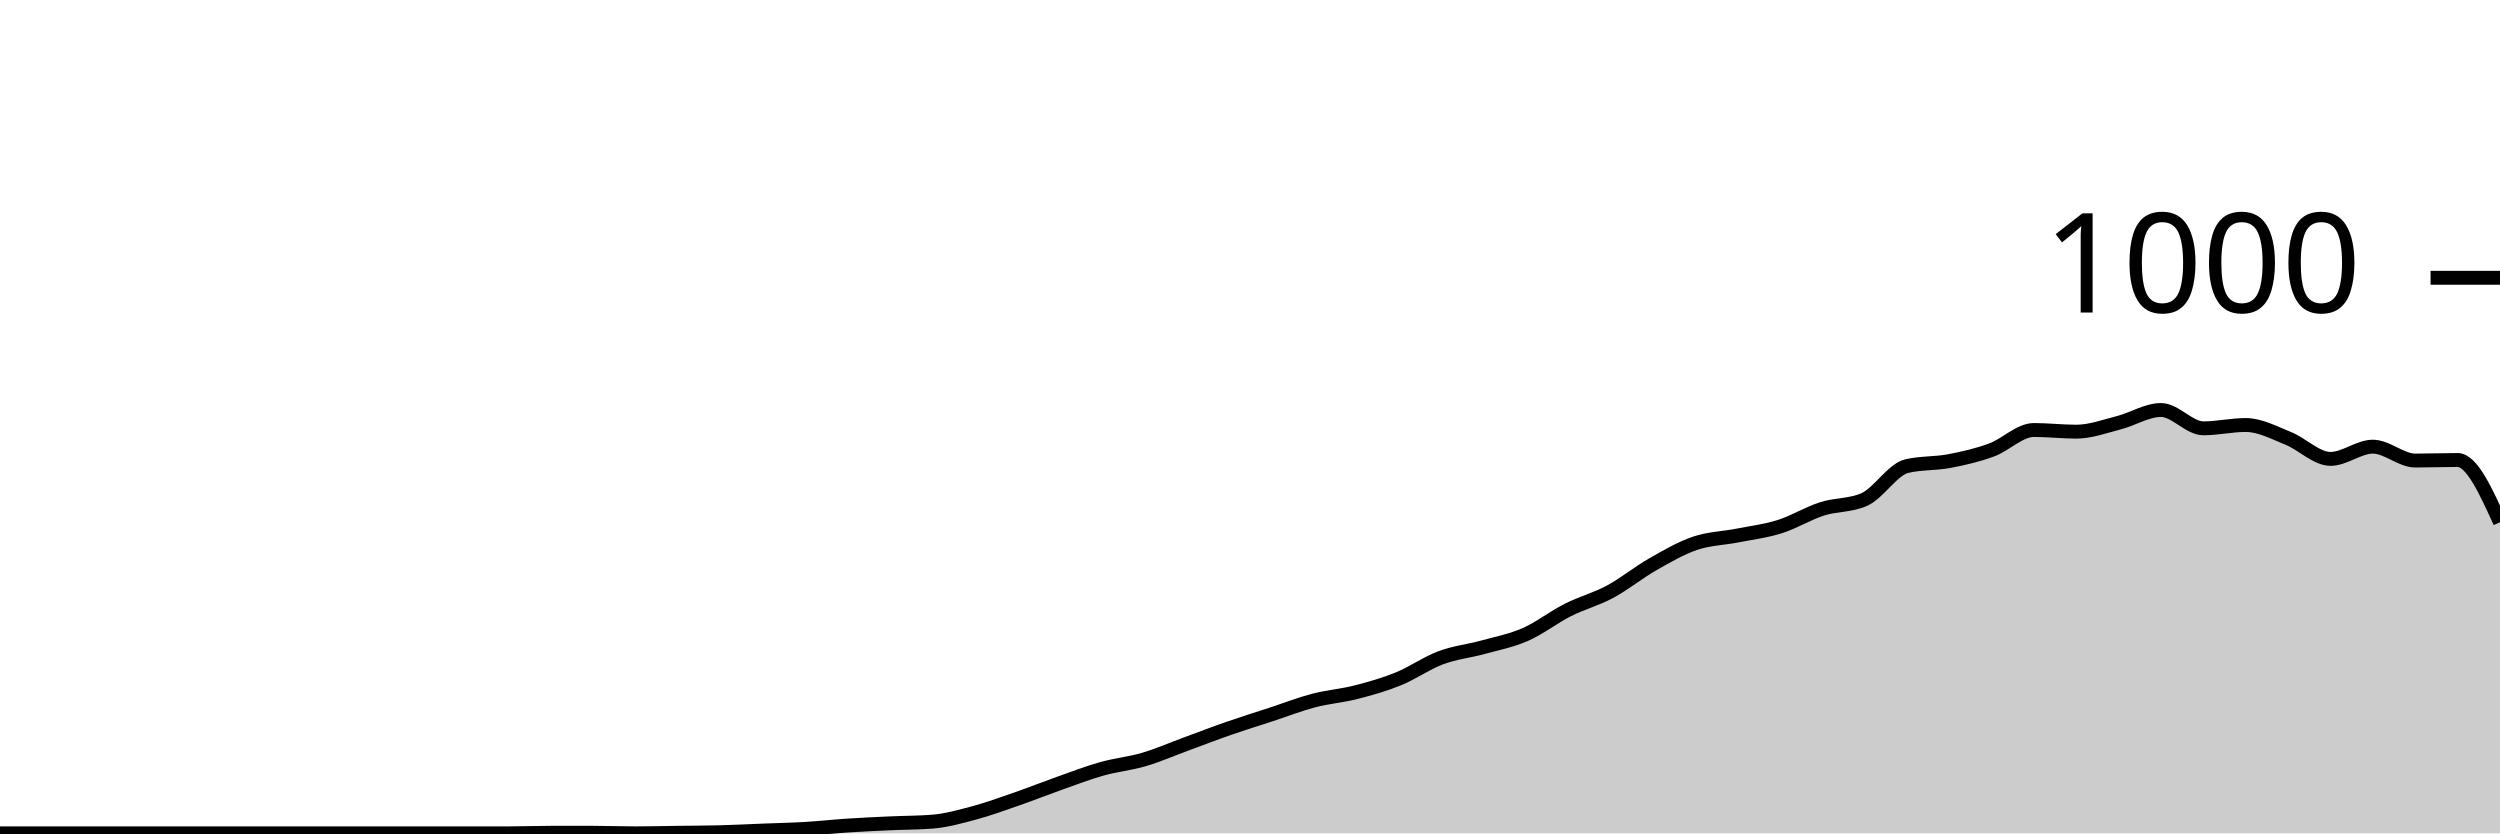
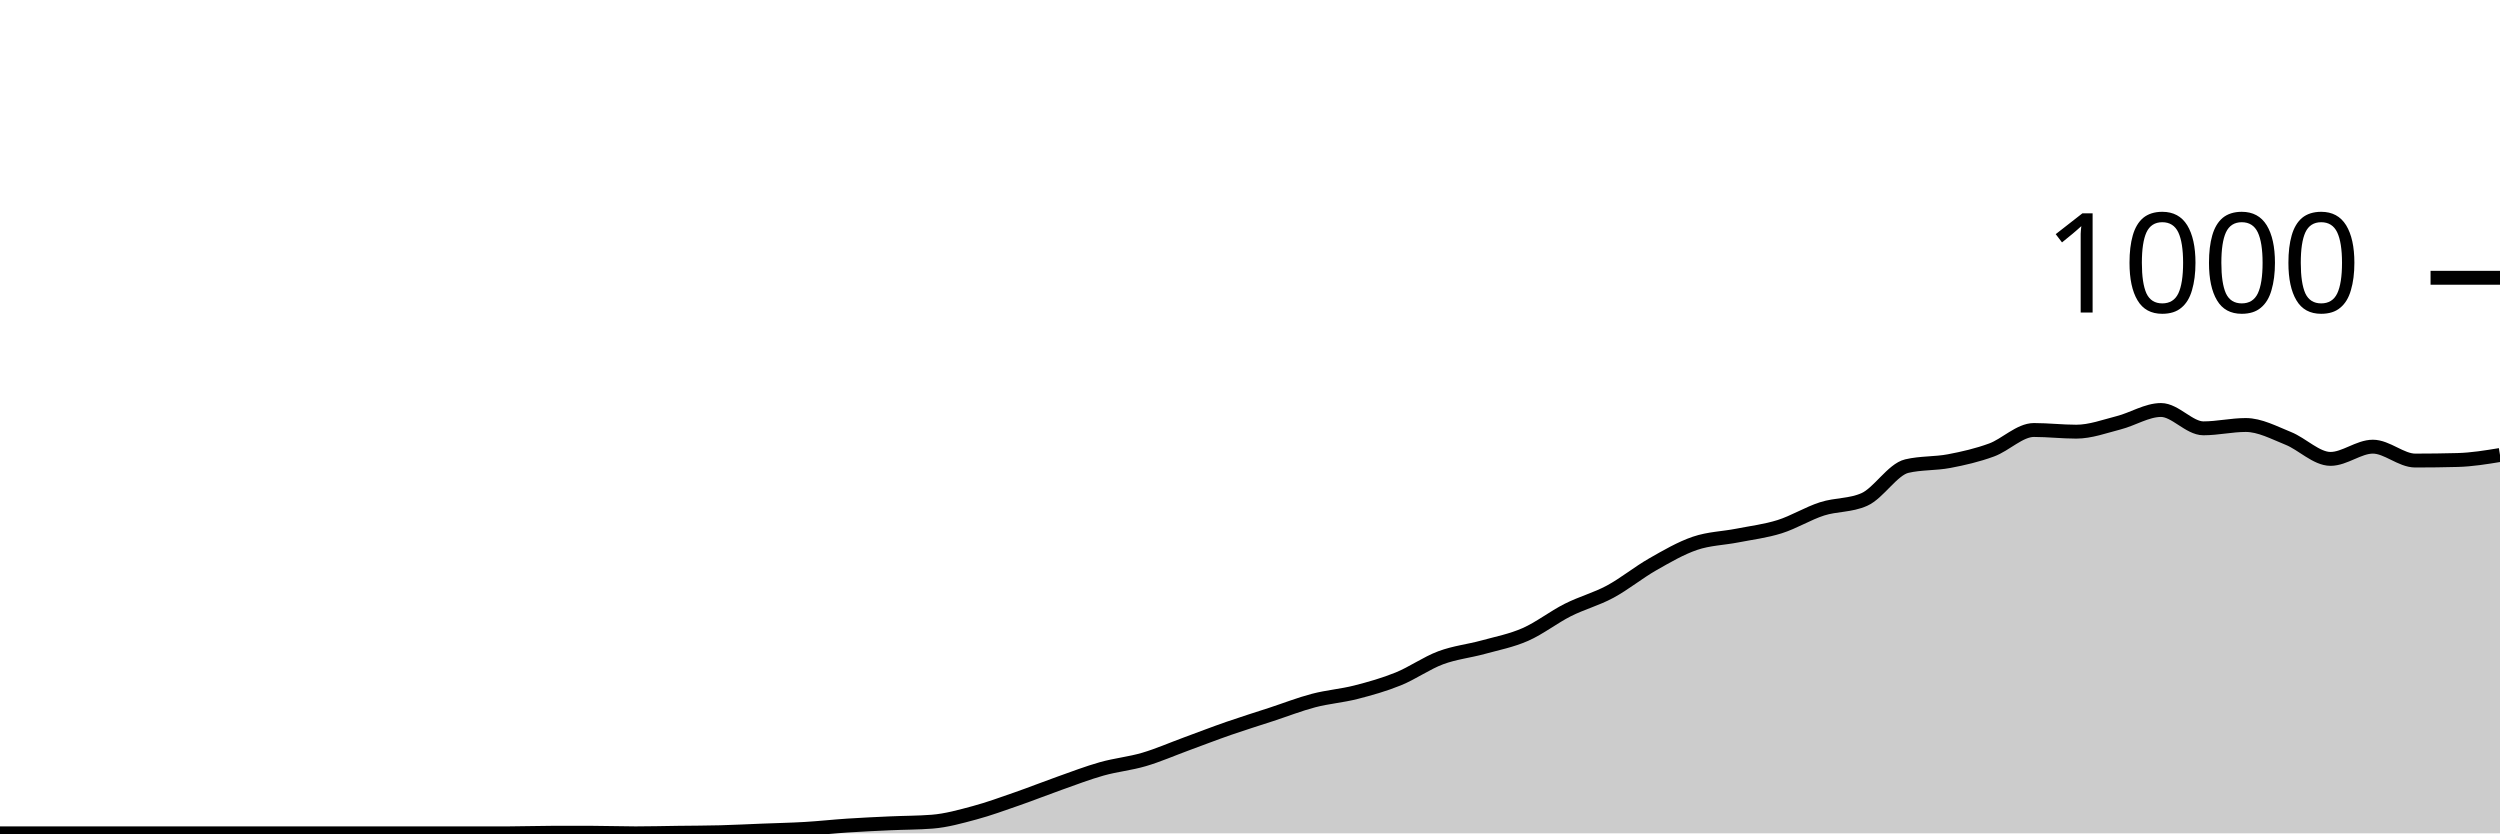
<svg xmlns="http://www.w3.org/2000/svg" viewBox="0 0 180 60">
  <g transform="translate(0,20)">
-     <path class="area" fill="rgba(0, 0, 0, 0.2)" d="M0,40C1.017,40,2.034,40,3.051,40C4.068,40,5.085,40,6.102,40C7.119,40,8.136,40,9.153,40C10.169,40,11.186,40,12.203,40C13.22,40,14.237,40,15.254,40C16.271,40,17.288,40,18.305,40C19.322,40,20.339,40,21.356,40C22.373,40,23.39,40,24.407,40C25.424,40,26.441,40,27.458,40C28.475,40,29.492,40,30.508,40C31.525,40,32.542,40,33.559,40C34.576,40,35.593,40,36.61,40C37.627,40,38.644,39.96,39.661,39.96C40.678,39.96,41.695,39.96,42.712,39.96C43.729,39.96,44.746,40,45.763,40C46.78,40,47.797,39.973,48.814,39.96C49.831,39.947,50.847,39.947,51.864,39.92C52.881,39.893,53.898,39.84,54.915,39.8C55.932,39.76,56.949,39.74,57.966,39.68C58.983,39.62,60,39.507,61.017,39.44C62.034,39.373,63.051,39.327,64.068,39.28C65.085,39.233,66.102,39.24,67.119,39.16C68.136,39.08,69.153,38.793,70.169,38.52C71.186,38.247,72.203,37.873,73.22,37.52C74.237,37.167,75.254,36.76,76.271,36.4C77.288,36.04,78.305,35.647,79.322,35.36C80.339,35.073,81.356,34.98,82.373,34.68C83.39,34.38,84.407,33.933,85.424,33.56C86.441,33.187,87.458,32.793,88.475,32.44C89.492,32.087,90.508,31.773,91.525,31.44C92.542,31.107,93.559,30.707,94.576,30.44C95.593,30.173,96.61,30.1,97.627,29.84C98.644,29.58,99.661,29.293,100.678,28.88C101.695,28.467,102.712,27.74,103.729,27.36C104.746,26.98,105.763,26.88,106.78,26.6C107.797,26.32,108.814,26.127,109.831,25.68C110.847,25.233,111.864,24.433,112.881,23.92C113.898,23.407,114.915,23.147,115.932,22.6C116.949,22.053,117.966,21.22,118.983,20.64C120,20.06,121.017,19.467,122.034,19.12C123.051,18.773,124.068,18.76,125.085,18.56C126.102,18.36,127.119,18.24,128.136,17.92C129.153,17.6,130.169,16.967,131.186,16.64C132.203,16.313,133.22,16.413,134.237,15.96C135.254,15.507,136.271,13.8,137.288,13.56C138.305,13.32,139.322,13.393,140.339,13.2C141.356,13.007,142.373,12.773,143.39,12.4C144.407,12.027,145.424,10.96,146.441,10.96C147.458,10.96,148.475,11.08,149.492,11.08C150.508,11.08,151.525,10.7,152.542,10.44C153.559,10.18,154.576,9.52,155.593,9.52C156.61,9.52,157.627,10.84,158.644,10.84C159.661,10.84,160.678,10.6,161.695,10.6C162.712,10.6,163.729,11.153,164.746,11.56C165.763,11.967,166.78,13.04,167.797,13.04C168.814,13.04,169.831,12.16,170.847,12.16C171.864,12.16,172.881,13.16,173.898,13.16C174.915,13.16,175.932,13.12,176.949,13.12C177.966,13.12,178.983,15.36,180,17.6L180,40C178.983,40,177.966,40,176.949,40C175.932,40,174.915,40,173.898,40C172.881,40,171.864,40,170.847,40C169.831,40,168.814,40,167.797,40C166.78,40,165.763,40,164.746,40C163.729,40,162.712,40,161.695,40C160.678,40,159.661,40,158.644,40C157.627,40,156.61,40,155.593,40C154.576,40,153.559,40,152.542,40C151.525,40,150.508,40,149.492,40C148.475,40,147.458,40,146.441,40C145.424,40,144.407,40,143.39,40C142.373,40,141.356,40,140.339,40C139.322,40,138.305,40,137.288,40C136.271,40,135.254,40,134.237,40C133.22,40,132.203,40,131.186,40C130.169,40,129.153,40,128.136,40C127.119,40,126.102,40,125.085,40C124.068,40,123.051,40,122.034,40C121.017,40,120,40,118.983,40C117.966,40,116.949,40,115.932,40C114.915,40,113.898,40,112.881,40C111.864,40,110.847,40,109.831,40C108.814,40,107.797,40,106.78,40C105.763,40,104.746,40,103.729,40C102.712,40,101.695,40,100.678,40C99.661,40,98.644,40,97.627,40C96.61,40,95.593,40,94.576,40C93.559,40,92.542,40,91.525,40C90.508,40,89.492,40,88.475,40C87.458,40,86.441,40,85.424,40C84.407,40,83.39,40,82.373,40C81.356,40,80.339,40,79.322,40C78.305,40,77.288,40,76.271,40C75.254,40,74.237,40,73.22,40C72.203,40,71.186,40,70.169,40C69.153,40,68.136,40,67.119,40C66.102,40,65.085,40,64.068,40C63.051,40,62.034,40,61.017,40C60,40,58.983,40,57.966,40C56.949,40,55.932,40,54.915,40C53.898,40,52.881,40,51.864,40C50.847,40,49.831,40,48.814,40C47.797,40,46.78,40,45.763,40C44.746,40,43.729,40,42.712,40C41.695,40,40.678,40,39.661,40C38.644,40,37.627,40,36.61,40C35.593,40,34.576,40,33.559,40C32.542,40,31.525,40,30.508,40C29.492,40,28.475,40,27.458,40C26.441,40,25.424,40,24.407,40C23.39,40,22.373,40,21.356,40C20.339,40,19.322,40,18.305,40C17.288,40,16.271,40,15.254,40C14.237,40,13.22,40,12.203,40C11.186,40,10.169,40,9.153,40C8.136,40,7.119,40,6.102,40C5.085,40,4.068,40,3.051,40C2.034,40,1.017,40,0,40Z" />
-     <path class="line" stroke="black" fill="none" d="M0,40C1.017,40,2.034,40,3.051,40C4.068,40,5.085,40,6.102,40C7.119,40,8.136,40,9.153,40C10.169,40,11.186,40,12.203,40C13.22,40,14.237,40,15.254,40C16.271,40,17.288,40,18.305,40C19.322,40,20.339,40,21.356,40C22.373,40,23.39,40,24.407,40C25.424,40,26.441,40,27.458,40C28.475,40,29.492,40,30.508,40C31.525,40,32.542,40,33.559,40C34.576,40,35.593,40,36.61,40C37.627,40,38.644,39.96,39.661,39.96C40.678,39.96,41.695,39.96,42.712,39.96C43.729,39.96,44.746,40,45.763,40C46.78,40,47.797,39.973,48.814,39.96C49.831,39.947,50.847,39.947,51.864,39.92C52.881,39.893,53.898,39.84,54.915,39.8C55.932,39.76,56.949,39.74,57.966,39.68C58.983,39.62,60,39.507,61.017,39.44C62.034,39.373,63.051,39.327,64.068,39.28C65.085,39.233,66.102,39.24,67.119,39.16C68.136,39.08,69.153,38.793,70.169,38.52C71.186,38.247,72.203,37.873,73.22,37.52C74.237,37.167,75.254,36.76,76.271,36.4C77.288,36.04,78.305,35.647,79.322,35.36C80.339,35.073,81.356,34.98,82.373,34.68C83.39,34.38,84.407,33.933,85.424,33.56C86.441,33.187,87.458,32.793,88.475,32.44C89.492,32.087,90.508,31.773,91.525,31.44C92.542,31.107,93.559,30.707,94.576,30.44C95.593,30.173,96.61,30.1,97.627,29.84C98.644,29.58,99.661,29.293,100.678,28.88C101.695,28.467,102.712,27.74,103.729,27.36C104.746,26.98,105.763,26.88,106.78,26.6C107.797,26.32,108.814,26.127,109.831,25.68C110.847,25.233,111.864,24.433,112.881,23.92C113.898,23.407,114.915,23.147,115.932,22.6C116.949,22.053,117.966,21.22,118.983,20.64C120,20.06,121.017,19.467,122.034,19.12C123.051,18.773,124.068,18.76,125.085,18.56C126.102,18.36,127.119,18.24,128.136,17.92C129.153,17.6,130.169,16.967,131.186,16.64C132.203,16.313,133.22,16.413,134.237,15.96C135.254,15.507,136.271,13.8,137.288,13.56C138.305,13.32,139.322,13.393,140.339,13.2C141.356,13.007,142.373,12.773,143.39,12.4C144.407,12.027,145.424,10.96,146.441,10.96C147.458,10.96,148.475,11.08,149.492,11.08C150.508,11.08,151.525,10.7,152.542,10.44C153.559,10.18,154.576,9.52,155.593,9.52C156.61,9.52,157.627,10.84,158.644,10.84C159.661,10.84,160.678,10.6,161.695,10.6C162.712,10.6,163.729,11.153,164.746,11.56C165.763,11.967,166.78,13.04,167.797,13.04C168.814,13.04,169.831,12.16,170.847,12.16C171.864,12.16,172.881,13.16,173.898,13.16C174.915,13.16,175.932,13.12,176.949,13.12C177.966,13.12,178.983,15.36,180,17.6" />
+     <path class="area" fill="rgba(0, 0, 0, 0.2)" d="M0,40C1.017,40,2.034,40,3.051,40C4.068,40,5.085,40,6.102,40C7.119,40,8.136,40,9.153,40C10.169,40,11.186,40,12.203,40C13.22,40,14.237,40,15.254,40C16.271,40,17.288,40,18.305,40C19.322,40,20.339,40,21.356,40C22.373,40,23.39,40,24.407,40C25.424,40,26.441,40,27.458,40C28.475,40,29.492,40,30.508,40C31.525,40,32.542,40,33.559,40C34.576,40,35.593,40,36.61,40C37.627,40,38.644,39.96,39.661,39.96C40.678,39.96,41.695,39.96,42.712,39.96C43.729,39.96,44.746,40,45.763,40C46.78,40,47.797,39.973,48.814,39.96C49.831,39.947,50.847,39.947,51.864,39.92C52.881,39.893,53.898,39.84,54.915,39.8C55.932,39.76,56.949,39.74,57.966,39.68C58.983,39.62,60,39.507,61.017,39.44C62.034,39.373,63.051,39.327,64.068,39.28C65.085,39.233,66.102,39.24,67.119,39.16C68.136,39.08,69.153,38.793,70.169,38.52C71.186,38.247,72.203,37.873,73.22,37.52C74.237,37.167,75.254,36.76,76.271,36.4C77.288,36.04,78.305,35.647,79.322,35.36C80.339,35.073,81.356,34.98,82.373,34.68C83.39,34.38,84.407,33.933,85.424,33.56C86.441,33.187,87.458,32.793,88.475,32.44C89.492,32.087,90.508,31.773,91.525,31.44C92.542,31.107,93.559,30.707,94.576,30.44C95.593,30.173,96.61,30.1,97.627,29.84C98.644,29.58,99.661,29.293,100.678,28.88C101.695,28.467,102.712,27.74,103.729,27.36C104.746,26.98,105.763,26.88,106.78,26.6C107.797,26.32,108.814,26.127,109.831,25.68C110.847,25.233,111.864,24.433,112.881,23.92C113.898,23.407,114.915,23.147,115.932,22.6C116.949,22.053,117.966,21.22,118.983,20.64C120,20.06,121.017,19.467,122.034,19.12C123.051,18.773,124.068,18.76,125.085,18.56C126.102,18.36,127.119,18.24,128.136,17.92C129.153,17.6,130.169,16.967,131.186,16.64C132.203,16.313,133.22,16.413,134.237,15.96C135.254,15.507,136.271,13.8,137.288,13.56C138.305,13.32,139.322,13.393,140.339,13.2C141.356,13.007,142.373,12.773,143.39,12.4C144.407,12.027,145.424,10.96,146.441,10.96C147.458,10.96,148.475,11.08,149.492,11.08C150.508,11.08,151.525,10.7,152.542,10.44C153.559,10.18,154.576,9.52,155.593,9.52C156.61,9.52,157.627,10.84,158.644,10.84C159.661,10.84,160.678,10.6,161.695,10.6C162.712,10.6,163.729,11.153,164.746,11.56C165.763,11.967,166.78,13.04,167.797,13.04C168.814,13.04,169.831,12.16,170.847,12.16C171.864,12.16,172.881,13.16,173.898,13.16C174.915,13.16,175.932,13.147,176.949,13.12C177.966,13.093,178.983,12.927,180,12.76L180,40C178.983,40,177.966,40,176.949,40C175.932,40,174.915,40,173.898,40C172.881,40,171.864,40,170.847,40C169.831,40,168.814,40,167.797,40C166.78,40,165.763,40,164.746,40C163.729,40,162.712,40,161.695,40C160.678,40,159.661,40,158.644,40C157.627,40,156.61,40,155.593,40C154.576,40,153.559,40,152.542,40C151.525,40,150.508,40,149.492,40C148.475,40,147.458,40,146.441,40C145.424,40,144.407,40,143.39,40C142.373,40,141.356,40,140.339,40C139.322,40,138.305,40,137.288,40C136.271,40,135.254,40,134.237,40C133.22,40,132.203,40,131.186,40C130.169,40,129.153,40,128.136,40C127.119,40,126.102,40,125.085,40C124.068,40,123.051,40,122.034,40C121.017,40,120,40,118.983,40C117.966,40,116.949,40,115.932,40C114.915,40,113.898,40,112.881,40C111.864,40,110.847,40,109.831,40C108.814,40,107.797,40,106.78,40C105.763,40,104.746,40,103.729,40C102.712,40,101.695,40,100.678,40C99.661,40,98.644,40,97.627,40C96.61,40,95.593,40,94.576,40C93.559,40,92.542,40,91.525,40C90.508,40,89.492,40,88.475,40C87.458,40,86.441,40,85.424,40C84.407,40,83.39,40,82.373,40C81.356,40,80.339,40,79.322,40C78.305,40,77.288,40,76.271,40C75.254,40,74.237,40,73.22,40C72.203,40,71.186,40,70.169,40C69.153,40,68.136,40,67.119,40C66.102,40,65.085,40,64.068,40C63.051,40,62.034,40,61.017,40C60,40,58.983,40,57.966,40C56.949,40,55.932,40,54.915,40C53.898,40,52.881,40,51.864,40C50.847,40,49.831,40,48.814,40C47.797,40,46.78,40,45.763,40C44.746,40,43.729,40,42.712,40C41.695,40,40.678,40,39.661,40C38.644,40,37.627,40,36.61,40C35.593,40,34.576,40,33.559,40C32.542,40,31.525,40,30.508,40C29.492,40,28.475,40,27.458,40C26.441,40,25.424,40,24.407,40C23.39,40,22.373,40,21.356,40C20.339,40,19.322,40,18.305,40C17.288,40,16.271,40,15.254,40C14.237,40,13.22,40,12.203,40C11.186,40,10.169,40,9.153,40C8.136,40,7.119,40,6.102,40C5.085,40,4.068,40,3.051,40C2.034,40,1.017,40,0,40Z" />
+     <path class="line" stroke="black" fill="none" d="M0,40C1.017,40,2.034,40,3.051,40C4.068,40,5.085,40,6.102,40C7.119,40,8.136,40,9.153,40C10.169,40,11.186,40,12.203,40C13.22,40,14.237,40,15.254,40C16.271,40,17.288,40,18.305,40C19.322,40,20.339,40,21.356,40C22.373,40,23.39,40,24.407,40C25.424,40,26.441,40,27.458,40C28.475,40,29.492,40,30.508,40C31.525,40,32.542,40,33.559,40C34.576,40,35.593,40,36.61,40C37.627,40,38.644,39.96,39.661,39.96C40.678,39.96,41.695,39.96,42.712,39.96C43.729,39.96,44.746,40,45.763,40C46.78,40,47.797,39.973,48.814,39.96C49.831,39.947,50.847,39.947,51.864,39.92C52.881,39.893,53.898,39.84,54.915,39.8C55.932,39.76,56.949,39.74,57.966,39.68C58.983,39.62,60,39.507,61.017,39.44C62.034,39.373,63.051,39.327,64.068,39.28C65.085,39.233,66.102,39.24,67.119,39.16C68.136,39.08,69.153,38.793,70.169,38.52C71.186,38.247,72.203,37.873,73.22,37.52C74.237,37.167,75.254,36.76,76.271,36.4C77.288,36.04,78.305,35.647,79.322,35.36C80.339,35.073,81.356,34.98,82.373,34.68C83.39,34.38,84.407,33.933,85.424,33.56C86.441,33.187,87.458,32.793,88.475,32.44C89.492,32.087,90.508,31.773,91.525,31.44C92.542,31.107,93.559,30.707,94.576,30.44C95.593,30.173,96.61,30.1,97.627,29.84C98.644,29.58,99.661,29.293,100.678,28.88C101.695,28.467,102.712,27.74,103.729,27.36C104.746,26.98,105.763,26.88,106.78,26.6C107.797,26.32,108.814,26.127,109.831,25.68C110.847,25.233,111.864,24.433,112.881,23.92C113.898,23.407,114.915,23.147,115.932,22.6C116.949,22.053,117.966,21.22,118.983,20.64C120,20.06,121.017,19.467,122.034,19.12C123.051,18.773,124.068,18.76,125.085,18.56C126.102,18.36,127.119,18.24,128.136,17.92C129.153,17.6,130.169,16.967,131.186,16.64C132.203,16.313,133.22,16.413,134.237,15.96C135.254,15.507,136.271,13.8,137.288,13.56C138.305,13.32,139.322,13.393,140.339,13.2C141.356,13.007,142.373,12.773,143.39,12.4C144.407,12.027,145.424,10.96,146.441,10.96C147.458,10.96,148.475,11.08,149.492,11.08C150.508,11.08,151.525,10.7,152.542,10.44C153.559,10.18,154.576,9.52,155.593,9.52C156.61,9.52,157.627,10.84,158.644,10.84C159.661,10.84,160.678,10.6,161.695,10.6C162.712,10.6,163.729,11.153,164.746,11.56C165.763,11.967,166.78,13.04,167.797,13.04C168.814,13.04,169.831,12.16,170.847,12.16C171.864,12.16,172.881,13.16,173.898,13.16C174.915,13.16,175.932,13.147,176.949,13.12C177.966,13.093,178.983,12.927,180,12.76" />
    <path class="axis-ceiling" stroke-width="1" stroke="black" fill="none" d="M175,0L180,0" />
    <text class="axis-ceiling-label" font-family="sans-serif" text-anchor="end" font-size="10px" x="170" y="2.5">1000</text>
  </g>
</svg>
